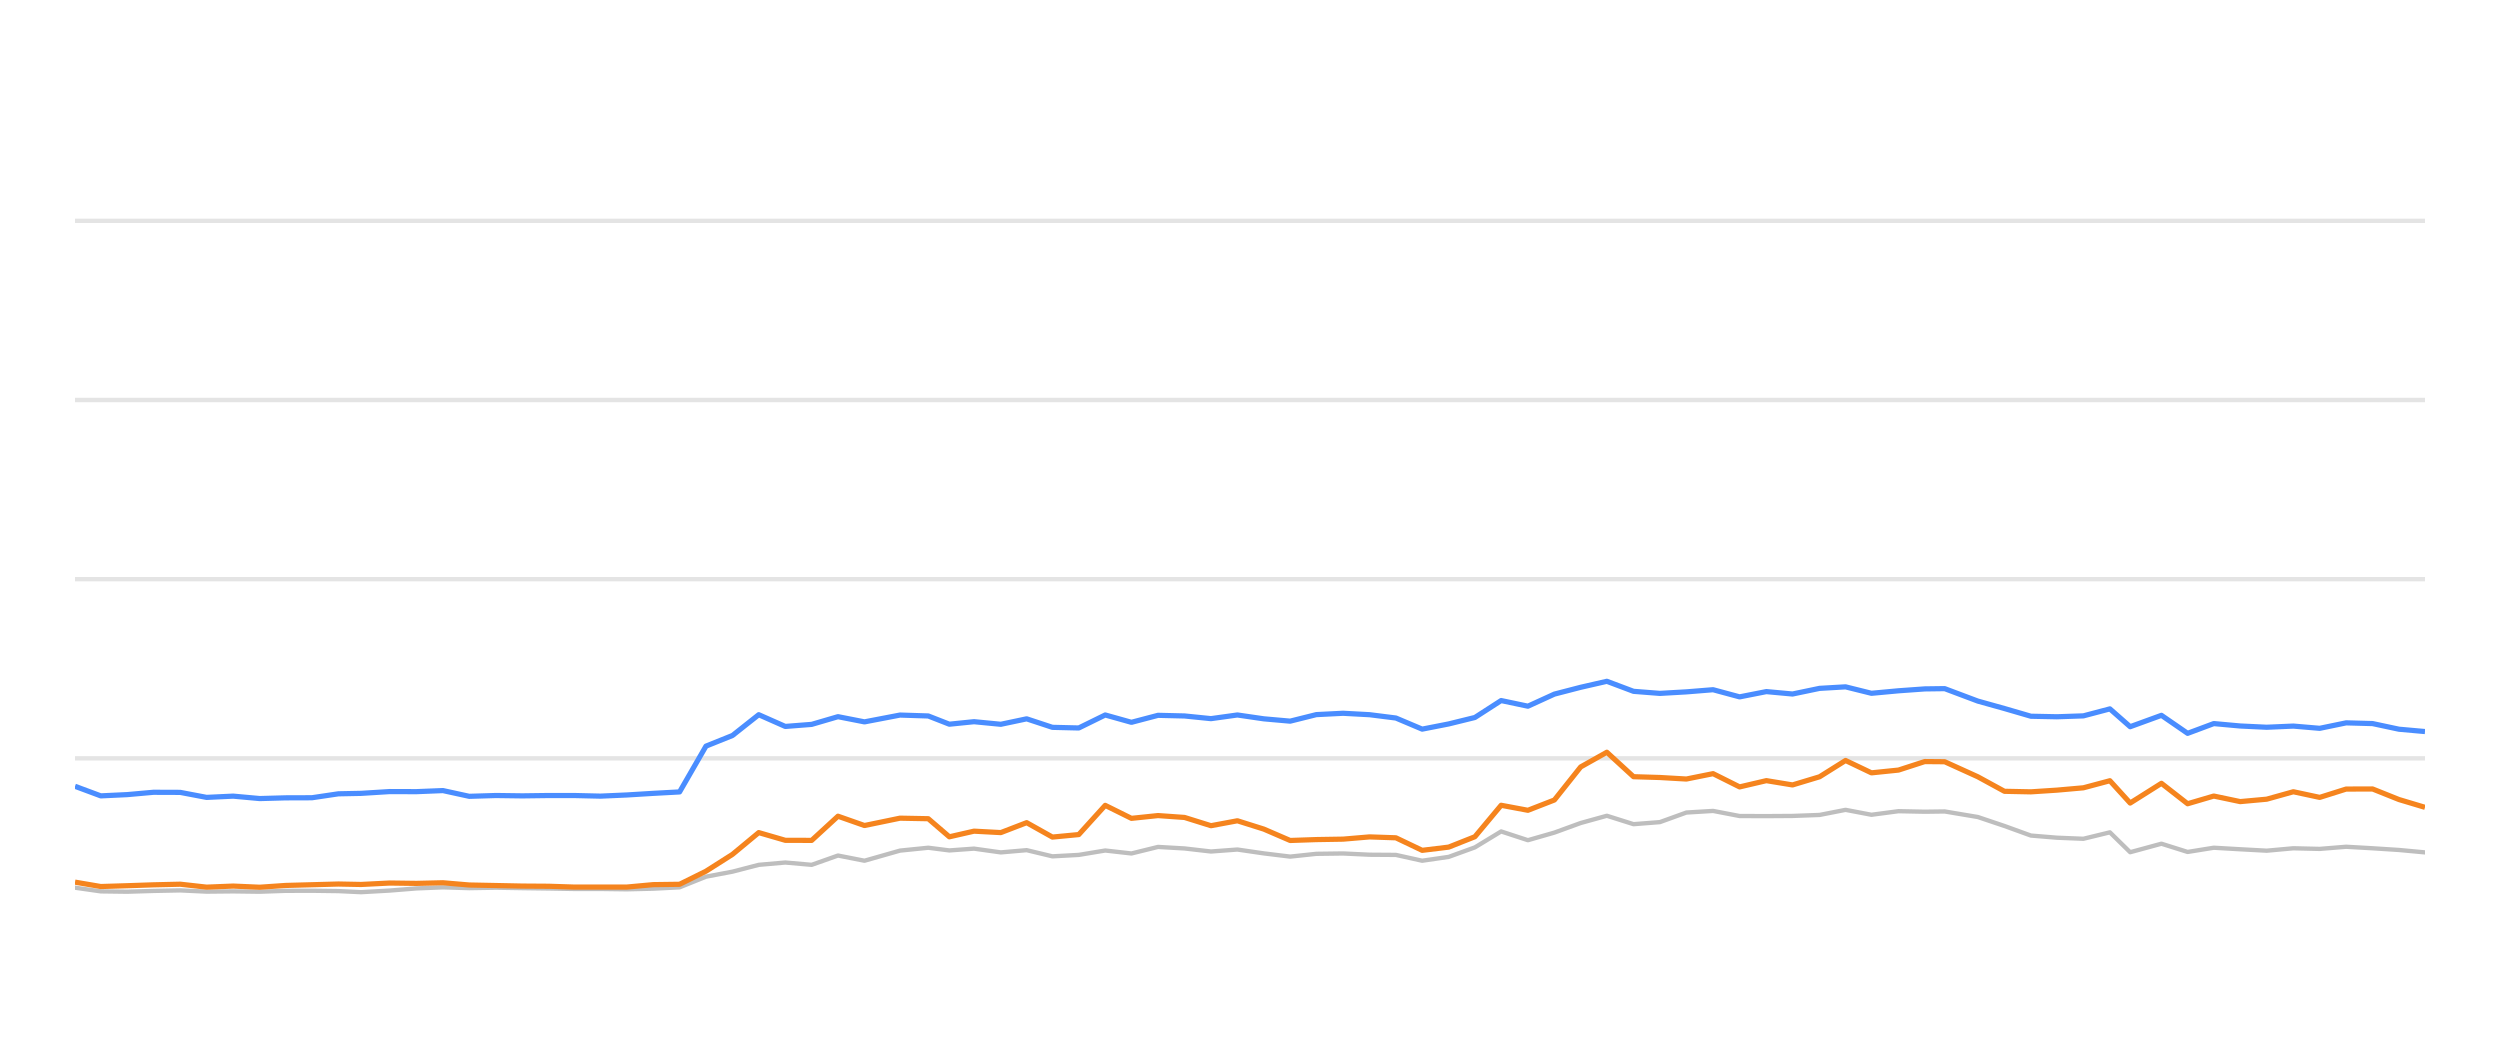
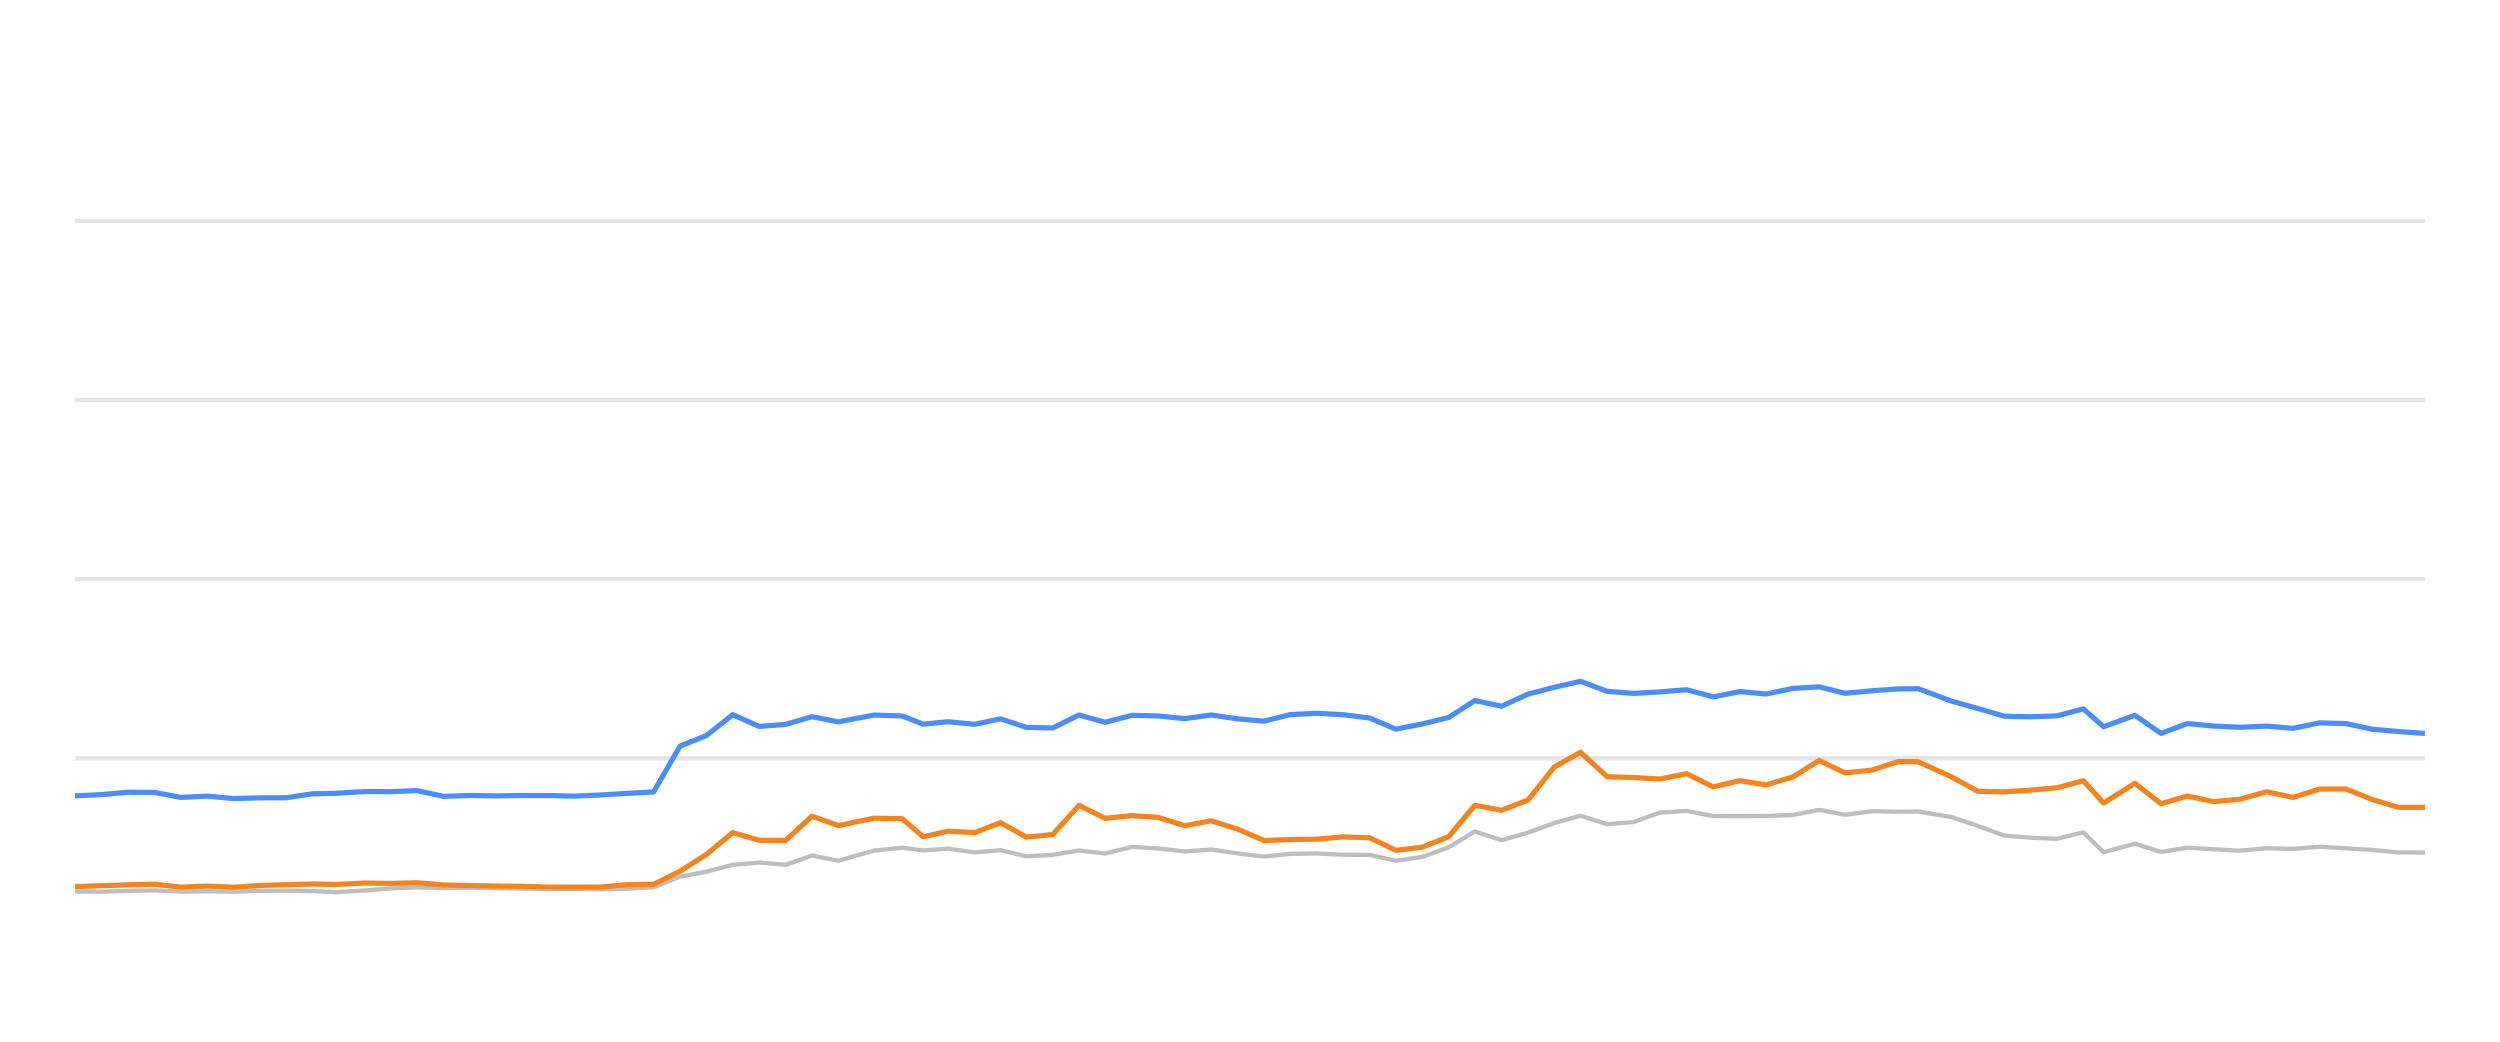
<svg xmlns="http://www.w3.org/2000/svg" width="288pt" height="120pt" viewBox="0 0 288 120" version="1.1">
  <defs>
    <style type="text/css">*{stroke-linejoin: round; stroke-linecap: butt}</style>
  </defs>
  <g id="figure_1">
    <g id="patch_1">
      <path d="M 0 120  L 288 120  L 288 0  L 0 0  L 0 120  z " style="fill: none; opacity: 0" />
    </g>
    <g id="axes_1">
      <g id="patch_2">
        <path d="M 8.64 108  L 279.36 108  L 279.36 4.8  L 8.64 4.8  L 8.64 108  z " style="fill: none" />
      </g>
      <g id="matplotlib.axis_1" />
      <g id="matplotlib.axis_2" />
      <g id="line2d_1">
-         <path d="M 8.64 87.36  L 279.36 87.36  " clip-path="url(#p13a198f11d)" style="fill: none; stroke: #b2b2b2; stroke-opacity: 0.35; stroke-width: 0.5; stroke-linecap: square" />
+         <path d="M 8.64 87.36  L 279.36 87.36  " clip-path="url(#peda97b1764)" style="fill: none; stroke: #b2b2b2; stroke-opacity: 0.35; stroke-width: 0.5; stroke-linecap: square" />
      </g>
      <g id="line2d_2">
-         <path d="M 8.64 66.72  L 279.36 66.72  " clip-path="url(#p13a198f11d)" style="fill: none; stroke: #b2b2b2; stroke-opacity: 0.35; stroke-width: 0.5; stroke-linecap: square" />
+         <path d="M 8.64 66.72  L 279.36 66.72  " clip-path="url(#peda97b1764)" style="fill: none; stroke: #b2b2b2; stroke-opacity: 0.35; stroke-width: 0.5; stroke-linecap: square" />
      </g>
      <g id="line2d_3">
-         <path d="M 8.64 46.08  L 279.36 46.08  " clip-path="url(#p13a198f11d)" style="fill: none; stroke: #b2b2b2; stroke-opacity: 0.35; stroke-width: 0.5; stroke-linecap: square" />
+         <path d="M 8.64 46.08  L 279.36 46.08  " clip-path="url(#peda97b1764)" style="fill: none; stroke: #b2b2b2; stroke-opacity: 0.35; stroke-width: 0.5; stroke-linecap: square" />
      </g>
      <g id="line2d_4">
-         <path d="M 8.64 25.44  L 279.36 25.44  " clip-path="url(#p13a198f11d)" style="fill: none; stroke: #b2b2b2; stroke-opacity: 0.35; stroke-width: 0.5; stroke-linecap: square" />
+         <path d="M 8.64 25.44  L 279.36 25.44  " clip-path="url(#peda97b1764)" style="fill: none; stroke: #b2b2b2; stroke-opacity: 0.35; stroke-width: 0.5; stroke-linecap: square" />
      </g>
      <g id="line2d_5">
-         <path d="M 8.64 102.262  L 11.608 102.685  L 14.657 102.726  L 17.676 102.634  L 20.76 102.572  L 23.8 102.716  L 26.866 102.685  L 29.921 102.726  L 32.9 102.623  L 35.93 102.613  L 38.981 102.654  L 41.592 102.778  L 44.896 102.592  L 47.971 102.345  L 51.028 102.221  L 54.054 102.314  L 57.134 102.262  L 60.182 102.314  L 63.22 102.355  L 66.117 102.407  L 69.173 102.407  L 72.209 102.448  L 75.243 102.376  L 78.288 102.221  L 81.328 100.993  L 84.381 100.415  L 87.406 99.63  L 90.465 99.362  L 93.503 99.63  L 96.536 98.557  L 99.588 99.156  L 103.68 97.99  L 106.938 97.659  L 109.364 97.969  L 112.207 97.763  L 115.294 98.196  L 118.271 97.938  L 121.237 98.65  L 124.275 98.485  L 127.322 97.979  L 130.342 98.32  L 133.402 97.566  L 136.461 97.742  L 139.504 98.093  L 142.548 97.866  L 145.591 98.31  L 148.628 98.681  L 151.641 98.361  L 154.724 98.32  L 157.776 98.464  L 160.806 98.485  L 163.834 99.156  L 166.891 98.712  L 169.908 97.618  L 172.931 95.781  L 176.016 96.792  L 179.066 95.915  L 182.094 94.811  L 185.109 93.975  L 188.183 94.945  L 191.22 94.708  L 194.271 93.604  L 197.347 93.418  L 200.403 94.006  L 203.485 94.016  L 206.498 93.996  L 209.614 93.882  L 212.608 93.294  L 215.591 93.862  L 218.709 93.449  L 221.733 93.511  L 224.028 93.48  L 227.847 94.12  L 230.911 95.152  L 233.958 96.256  L 236.958 96.504  L 240.007 96.627  L 243.059 95.884  L 245.396 98.175  L 248.997 97.195  L 252.013 98.144  L 255.028 97.659  L 258.069 97.835  L 261.128 98  L 264.193 97.721  L 267.23 97.794  L 270.274 97.546  L 273.321 97.721  L 276.363 97.917  L 279.36 98.196  " clip-path="url(#p13a198f11d)" style="fill: none; stroke: #bebebe; stroke-width: 0.5; stroke-linecap: round" />
+         <path d="M 8.64 102.685  L 11.688 102.726  L 14.706 102.634  L 17.788 102.572  L 20.827 102.716  L 23.892 102.685  L 26.946 102.726  L 29.923 102.623  L 32.953 102.613  L 36.003 102.654  L 38.612 102.778  L 41.915 102.592  L 44.989 102.345  L 48.044 102.221  L 51.069 102.314  L 54.148 102.262  L 57.195 102.314  L 60.232 102.355  L 63.128 102.407  L 66.182 102.407  L 69.217 102.448  L 72.25 102.376  L 75.293 102.221  L 78.332 100.993  L 81.384 100.415  L 84.408 99.63  L 87.466 99.362  L 90.502 99.63  L 93.534 98.557  L 96.585 99.156  L 100.676 97.99  L 103.932 97.659  L 106.358 97.969  L 109.199 97.763  L 112.285 98.196  L 115.26 97.938  L 118.225 98.65  L 121.263 98.485  L 124.308 97.979  L 127.327 98.32  L 130.386 97.566  L 133.443 97.742  L 136.485 98.093  L 139.529 97.866  L 142.57 98.31  L 145.606 98.681  L 148.617 98.361  L 151.699 98.32  L 154.75 98.464  L 157.779 98.485  L 160.805 99.156  L 163.861 98.712  L 166.878 97.618  L 169.899 95.781  L 172.983 96.792  L 176.032 95.915  L 179.058 94.811  L 182.072 93.975  L 185.144 94.945  L 188.18 94.708  L 191.231 93.604  L 194.305 93.418  L 197.36 94.006  L 200.441 94.016  L 203.452 93.996  L 206.568 93.882  L 209.56 93.294  L 212.542 93.862  L 215.659 93.449  L 218.682 93.511  L 220.976 93.48  L 224.793 94.12  L 227.856 95.152  L 230.902 96.256  L 233.901 96.504  L 236.948 96.627  L 239.999 95.884  L 242.336 98.175  L 245.935 97.195  L 248.95 98.144  L 251.963 97.659  L 255.003 97.835  L 258.061 98  L 261.124 97.721  L 264.16 97.794  L 267.203 97.546  L 270.249 97.721  L 273.289 97.917  L 276.286 98.196  L 279.36 98.217  " clip-path="url(#peda97b1764)" style="fill: none; stroke: #bebebe; stroke-width: 0.5; stroke-linecap: round" />
      </g>
      <g id="line2d_6">
-         <path d="M 8.64 90.58  L 11.608 91.684  L 14.657 91.54  L 17.676 91.271  L 20.76 91.282  L 23.8 91.86  L 26.866 91.715  L 29.921 91.994  L 32.9 91.911  L 35.93 91.901  L 38.981 91.447  L 41.592 91.395  L 44.896 91.189  L 47.971 91.199  L 51.028 91.075  L 54.054 91.736  L 57.134 91.643  L 60.182 91.684  L 63.22 91.643  L 66.117 91.643  L 69.173 91.715  L 72.209 91.581  L 75.243 91.395  L 78.288 91.23  L 81.328 85.956  L 84.381 84.728  L 87.406 82.334  L 90.465 83.686  L 93.503 83.449  L 96.536 82.561  L 99.588 83.16  L 103.68 82.375  L 106.938 82.479  L 109.364 83.428  L 112.207 83.139  L 115.294 83.438  L 118.271 82.809  L 121.237 83.789  L 124.275 83.862  L 127.322 82.365  L 130.342 83.211  L 133.402 82.406  L 136.461 82.479  L 139.504 82.788  L 142.548 82.365  L 145.591 82.809  L 148.628 83.077  L 151.641 82.324  L 154.724 82.169  L 157.776 82.334  L 160.806 82.716  L 163.834 83.996  L 166.891 83.397  L 169.908 82.654  L 172.931 80.704  L 176.016 81.354  L 179.066 79.961  L 182.094 79.176  L 185.109 78.485  L 188.183 79.641  L 191.22 79.878  L 194.271 79.703  L 197.347 79.455  L 200.403 80.28  L 203.485 79.672  L 206.498 79.95  L 209.614 79.3  L 212.608 79.125  L 215.591 79.868  L 218.709 79.579  L 221.733 79.362  L 224.028 79.331  L 227.847 80.766  L 230.911 81.622  L 233.958 82.51  L 236.958 82.572  L 240.007 82.468  L 243.059 81.663  L 245.396 83.717  L 248.997 82.406  L 252.013 84.481  L 255.028 83.356  L 258.069 83.634  L 261.128 83.779  L 264.193 83.645  L 267.23 83.903  L 270.274 83.273  L 273.321 83.356  L 276.363 84.006  L 279.36 84.274  " clip-path="url(#p13a198f11d)" style="fill: none; stroke: #4a8dff; stroke-width: 0.6" />
+         <path d="M 8.64 91.684  L 11.688 91.54  L 14.706 91.271  L 17.788 91.282  L 20.827 91.86  L 23.892 91.715  L 26.946 91.994  L 29.923 91.911  L 32.953 91.901  L 36.003 91.447  L 38.612 91.395  L 41.915 91.189  L 44.989 91.199  L 48.044 91.075  L 51.069 91.736  L 54.148 91.643  L 57.195 91.684  L 60.232 91.643  L 63.128 91.643  L 66.182 91.715  L 69.217 91.581  L 72.25 91.395  L 75.293 91.23  L 78.332 85.956  L 81.384 84.728  L 84.408 82.334  L 87.466 83.686  L 90.502 83.449  L 93.534 82.561  L 96.585 83.16  L 100.676 82.375  L 103.932 82.479  L 106.358 83.428  L 109.199 83.139  L 112.285 83.438  L 115.26 82.809  L 118.225 83.789  L 121.263 83.862  L 124.308 82.365  L 127.327 83.211  L 130.386 82.406  L 133.443 82.479  L 136.485 82.788  L 139.529 82.365  L 142.57 82.809  L 145.606 83.077  L 148.617 82.324  L 151.699 82.169  L 154.75 82.334  L 157.779 82.716  L 160.805 83.996  L 163.861 83.397  L 166.878 82.654  L 169.899 80.704  L 172.983 81.354  L 176.032 79.961  L 179.058 79.176  L 182.072 78.485  L 185.144 79.641  L 188.18 79.878  L 191.231 79.703  L 194.305 79.455  L 197.36 80.28  L 200.441 79.672  L 203.452 79.95  L 206.568 79.3  L 209.56 79.125  L 212.542 79.868  L 215.659 79.579  L 218.682 79.362  L 220.976 79.331  L 224.793 80.766  L 227.856 81.622  L 230.902 82.51  L 233.901 82.572  L 236.948 82.468  L 239.999 81.663  L 242.336 83.717  L 245.935 82.406  L 248.95 84.481  L 251.963 83.356  L 255.003 83.634  L 258.061 83.779  L 261.124 83.645  L 264.16 83.903  L 267.203 83.273  L 270.249 83.356  L 273.289 84.006  L 276.286 84.274  L 279.36 84.491  " clip-path="url(#peda97b1764)" style="fill: none; stroke: #4a8dff; stroke-width: 0.6" />
      </g>
      <g id="line2d_7">
-         <path d="M 8.64 101.622  L 11.608 102.128  L 14.657 102.035  L 17.676 101.932  L 20.76 101.86  L 23.8 102.2  L 26.866 102.076  L 29.921 102.21  L 32.9 102.004  L 35.93 101.922  L 38.981 101.839  L 41.592 101.891  L 44.896 101.725  L 47.971 101.767  L 51.028 101.694  L 54.054 101.952  L 57.134 102.014  L 60.182 102.076  L 63.22 102.097  L 66.117 102.19  L 69.173 102.19  L 72.209 102.19  L 75.243 101.911  L 78.288 101.87  L 81.328 100.363  L 84.381 98.423  L 87.406 95.915  L 90.465 96.803  L 93.503 96.813  L 96.536 94.027  L 99.588 95.1  L 103.68 94.254  L 106.938 94.316  L 109.364 96.4  L 112.207 95.75  L 115.294 95.915  L 118.271 94.77  L 121.237 96.431  L 124.275 96.142  L 127.322 92.778  L 130.342 94.274  L 133.402 93.954  L 136.461 94.171  L 139.504 95.121  L 142.548 94.553  L 145.591 95.513  L 148.628 96.823  L 151.641 96.72  L 154.724 96.669  L 157.776 96.411  L 160.806 96.514  L 163.834 97.959  L 166.891 97.587  L 169.908 96.39  L 172.931 92.768  L 176.016 93.346  L 179.066 92.159  L 182.094 88.351  L 185.109 86.658  L 188.183 89.476  L 191.22 89.568  L 194.271 89.744  L 197.347 89.125  L 200.403 90.652  L 203.485 89.93  L 206.498 90.425  L 209.614 89.486  L 212.608 87.608  L 215.591 89.032  L 218.709 88.712  L 221.733 87.732  L 224.028 87.752  L 227.847 89.486  L 230.911 91.158  L 233.958 91.22  L 236.958 91.024  L 240.007 90.755  L 243.059 89.94  L 245.396 92.51  L 248.997 90.239  L 252.013 92.592  L 255.028 91.705  L 258.069 92.345  L 261.128 92.066  L 264.193 91.209  L 267.23 91.86  L 270.274 90.9  L 273.321 90.889  L 276.363 92.107  L 279.36 93.005  " clip-path="url(#p13a198f11d)" style="fill: none; stroke: #f5841e; stroke-width: 0.6" />
+         <path d="M 8.64 102.128  L 11.688 102.035  L 14.706 101.932  L 17.788 101.86  L 20.827 102.2  L 23.892 102.076  L 26.946 102.21  L 29.923 102.004  L 32.953 101.922  L 36.003 101.839  L 38.612 101.891  L 41.915 101.725  L 44.989 101.767  L 48.044 101.694  L 51.069 101.952  L 54.148 102.014  L 57.195 102.076  L 60.232 102.097  L 63.128 102.19  L 66.182 102.19  L 69.217 102.19  L 72.25 101.911  L 75.293 101.87  L 78.332 100.363  L 81.384 98.423  L 84.408 95.915  L 87.466 96.803  L 90.502 96.813  L 93.534 94.027  L 96.585 95.1  L 100.676 94.254  L 103.932 94.316  L 106.358 96.4  L 109.199 95.75  L 112.285 95.915  L 115.26 94.77  L 118.225 96.431  L 121.263 96.142  L 124.308 92.778  L 127.327 94.274  L 130.386 93.954  L 133.443 94.171  L 136.485 95.121  L 139.529 94.553  L 142.57 95.513  L 145.606 96.823  L 148.617 96.72  L 151.699 96.669  L 154.75 96.411  L 157.779 96.514  L 160.805 97.959  L 163.861 97.587  L 166.878 96.39  L 169.899 92.768  L 172.983 93.346  L 176.032 92.159  L 179.058 88.351  L 182.072 86.658  L 185.144 89.476  L 188.18 89.568  L 191.231 89.744  L 194.305 89.125  L 197.36 90.652  L 200.441 89.93  L 203.452 90.425  L 206.568 89.486  L 209.56 87.608  L 212.542 89.032  L 215.659 88.712  L 218.682 87.732  L 220.976 87.752  L 224.793 89.486  L 227.856 91.158  L 230.902 91.22  L 233.901 91.024  L 236.948 90.755  L 239.999 89.94  L 242.336 92.51  L 245.935 90.239  L 248.95 92.592  L 251.963 91.705  L 255.003 92.345  L 258.061 92.066  L 261.124 91.209  L 264.16 91.86  L 267.203 90.9  L 270.249 90.889  L 273.289 92.107  L 276.286 93.005  L 279.36 93.005  " clip-path="url(#peda97b1764)" style="fill: none; stroke: #f5841e; stroke-width: 0.6" />
      </g>
    </g>
  </g>
  <defs>
-     <clipPath id="p13a198f11d">
+     <clipPath id="peda97b1764">
      <rect x="8.64" y="4.8" width="270.72" height="103.2" />
    </clipPath>
  </defs>
</svg>
